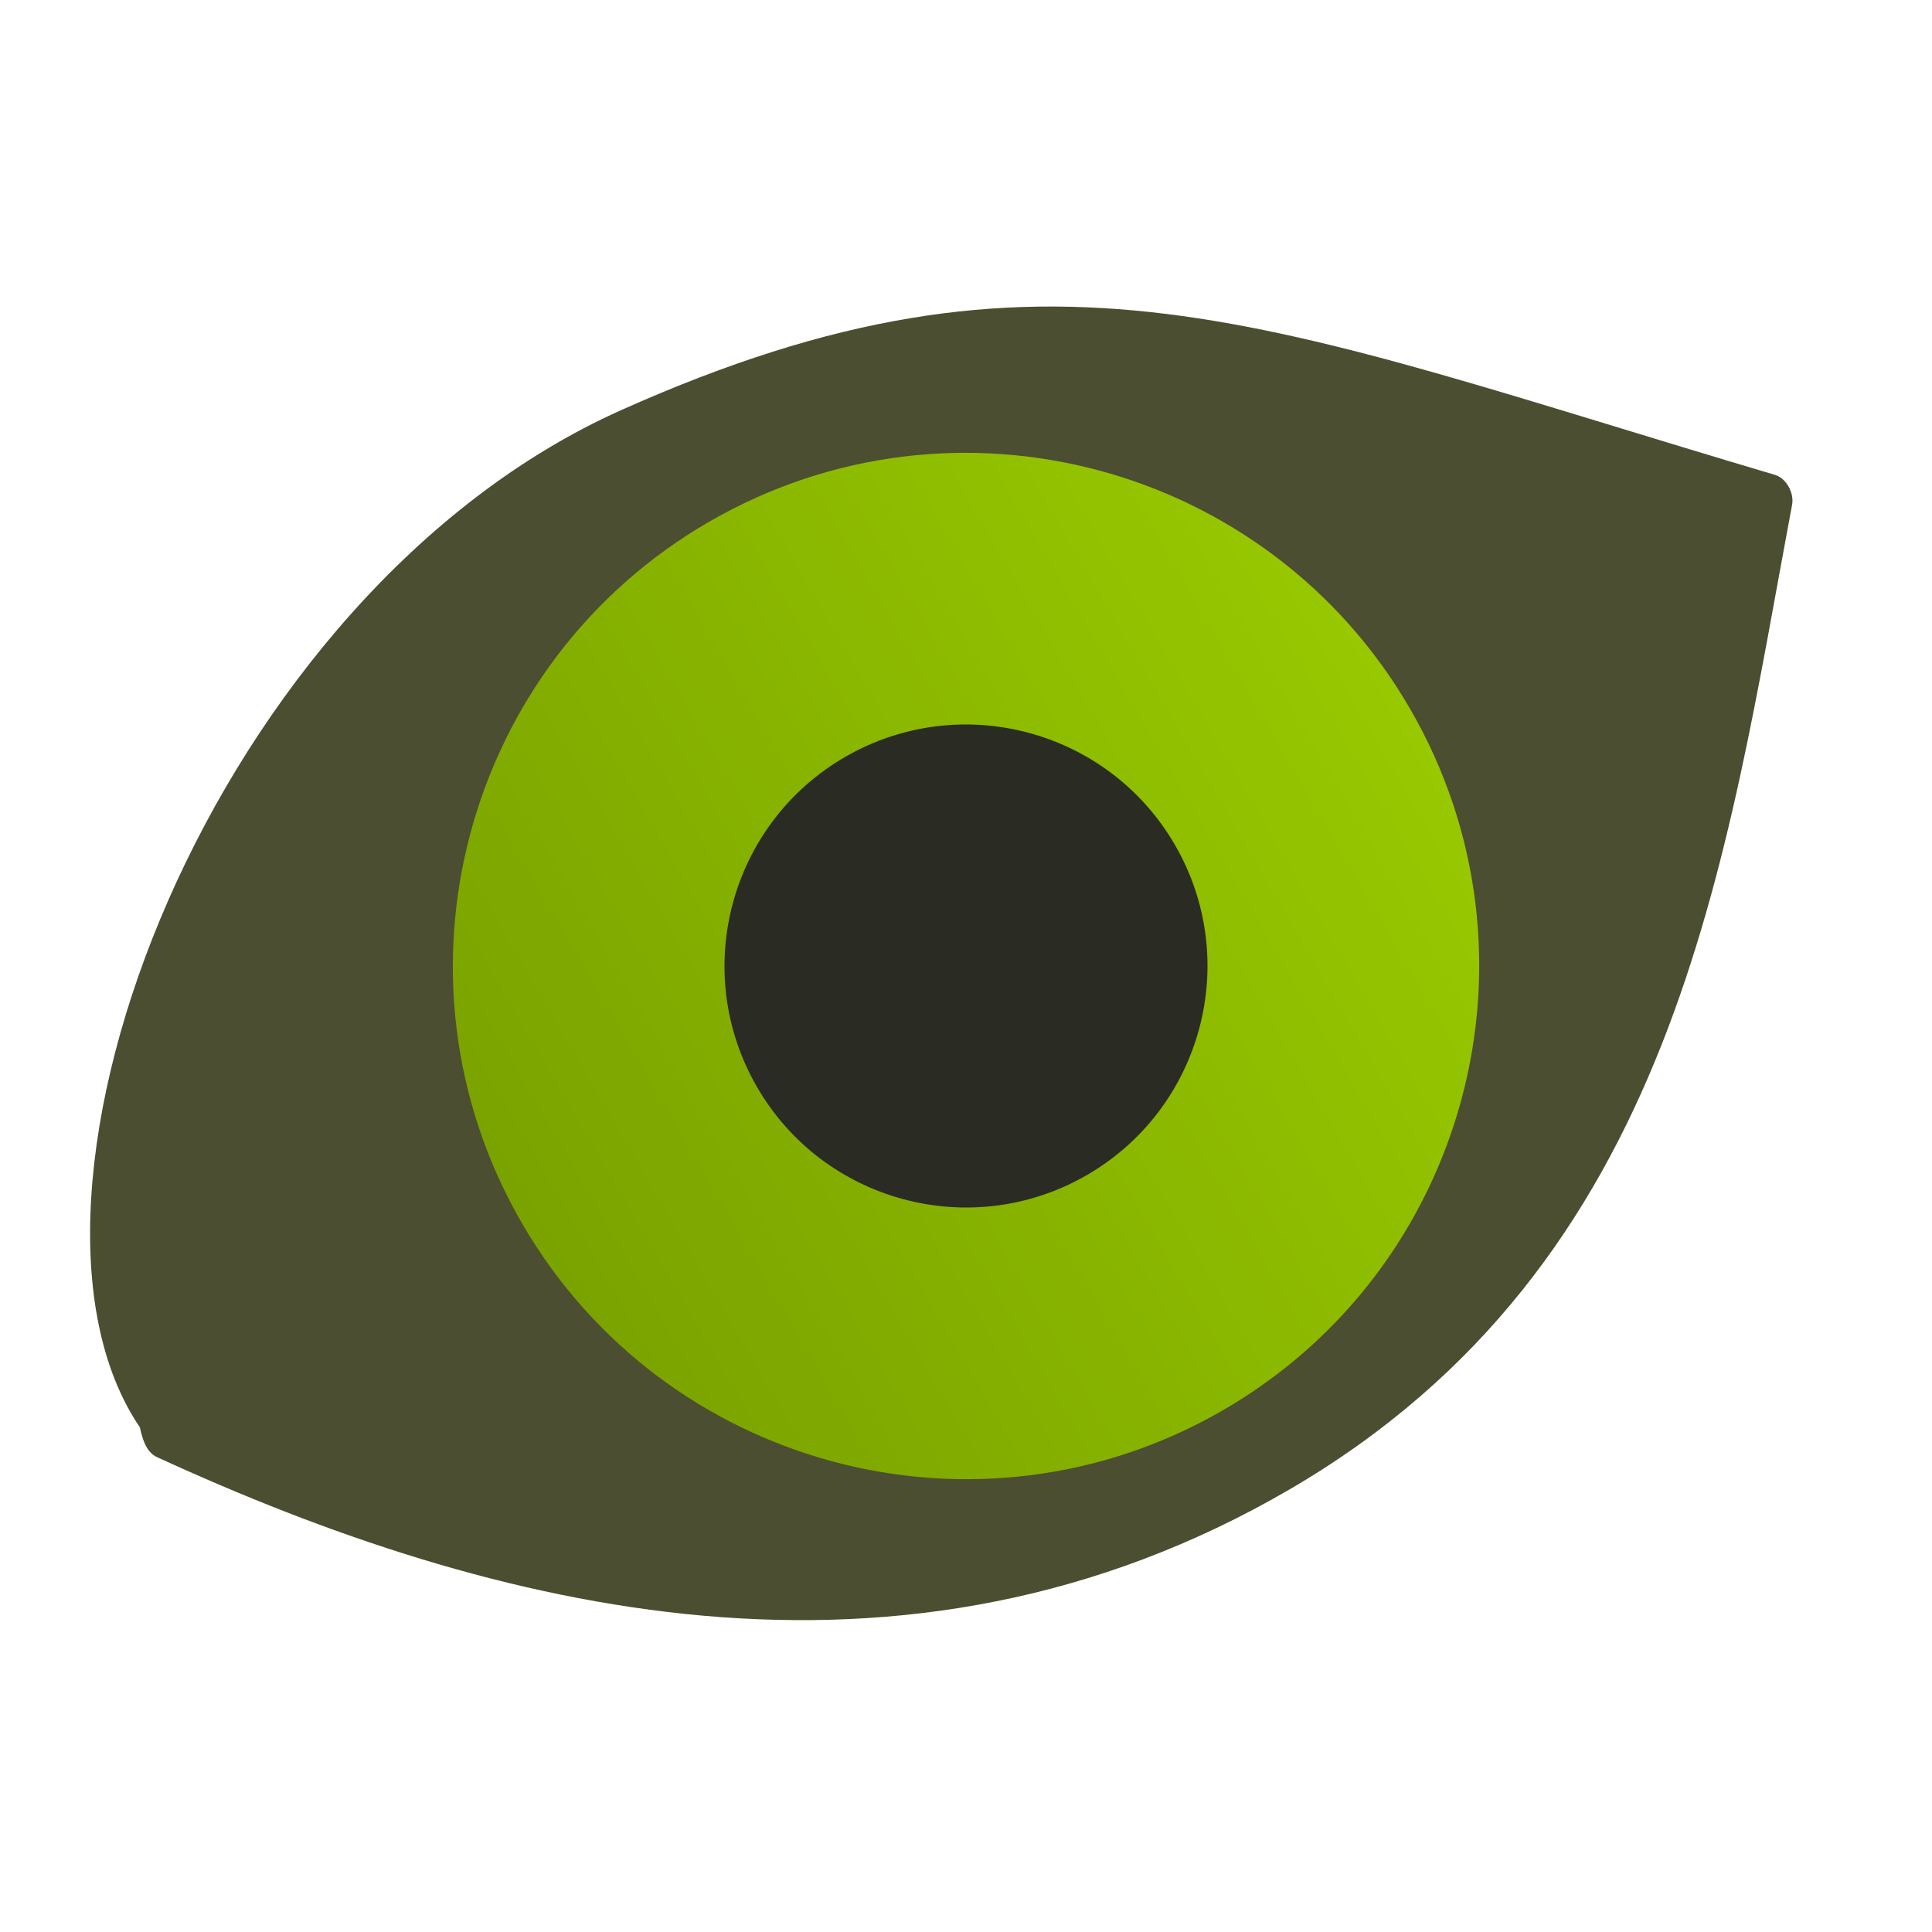
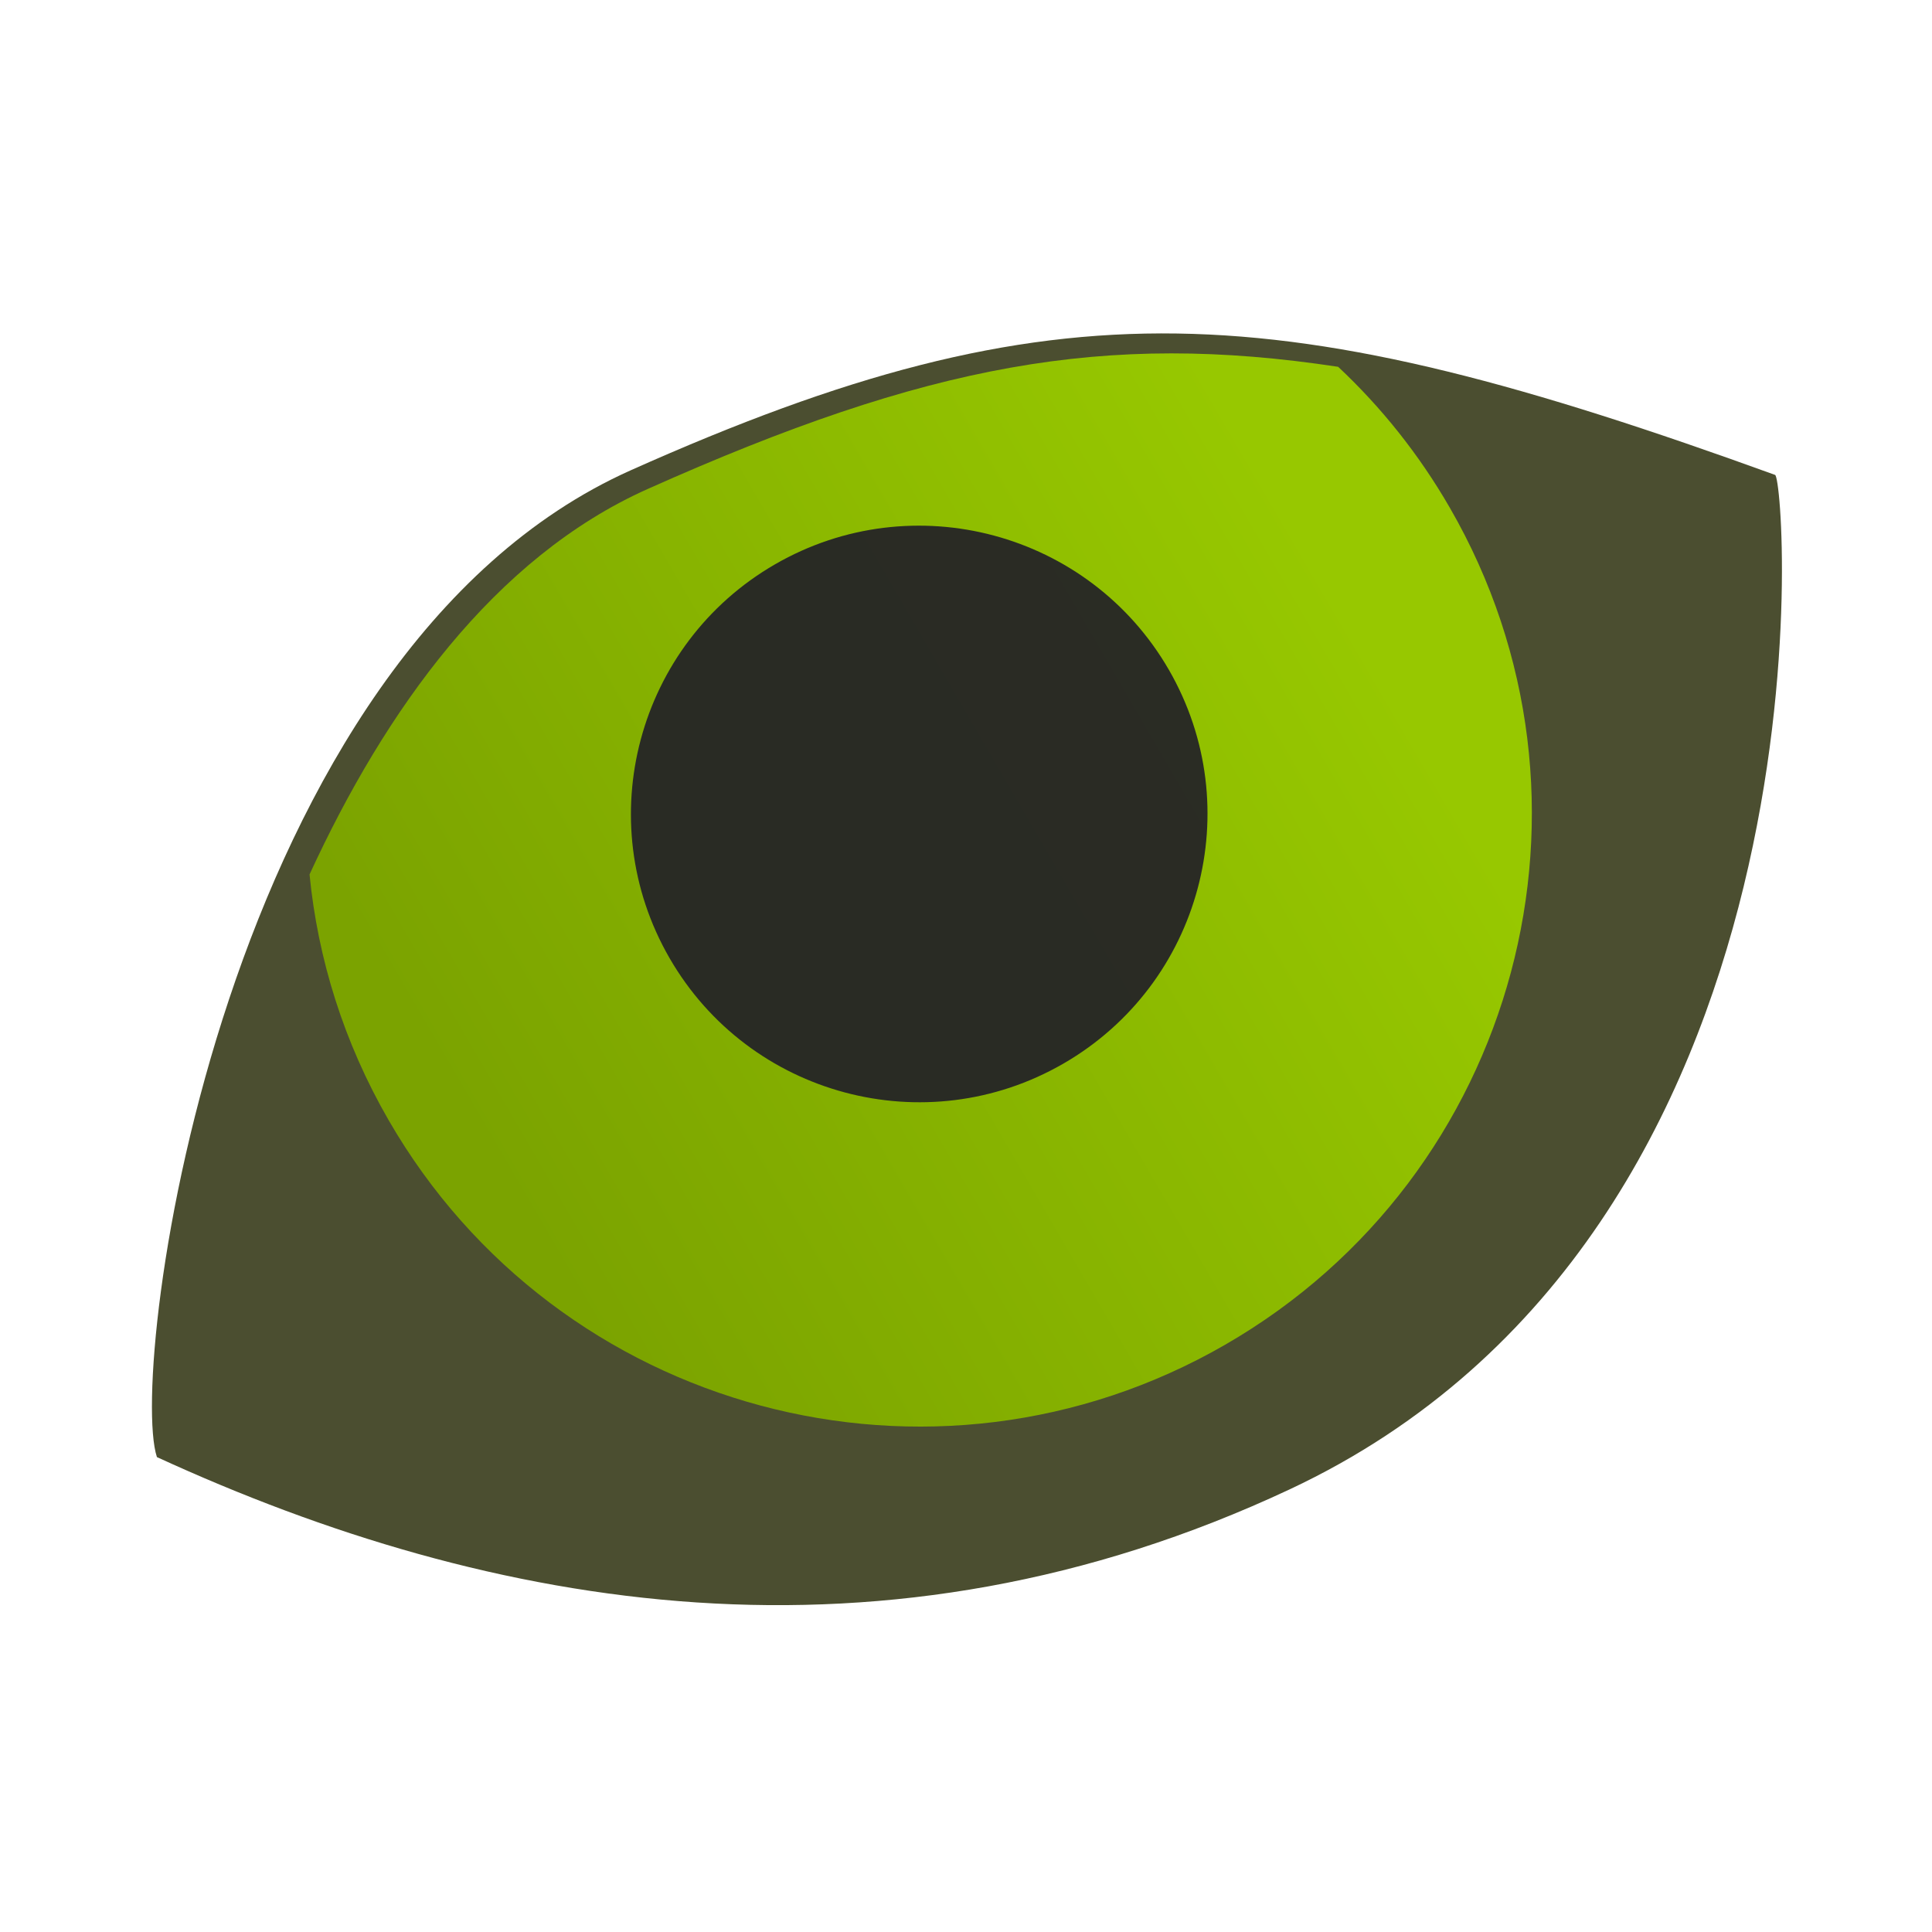
- <svg xmlns="http://www.w3.org/2000/svg" style="clip-rule:evenodd;fill-rule:evenodd;stroke-linejoin:round;stroke-miterlimit:1.414" version="1.1" viewBox="0 0 64 64">
-   <path d="m42.718 49.339c-12.841 7.48-26.403 4.036-37.52-1.071-0.353-0.162-0.483-0.604-0.564-0.985-5.199-7.657 2.373-27.634 15.954-33.702 14.152-6.322 21.237-2.879 38.214 2.151 0.373 0.11 0.636 0.602 0.564 0.985-2.203 11.743-3.794 25.135-16.648 32.622z" style="fill-rule:nonzero;fill:#4b4e30" />
-   <path d="m23.5 17.278c8.126-4.692 18.531-1.903 23.223 6.222 4.691 8.126 1.903 18.531-6.223 23.223-8.125 4.691-18.531 1.903-23.222-6.223-4.691-8.125-1.903-18.531 6.222-23.222z" style="fill:url(#_Linear1)" />
-   <path d="m28 25.072c3.824-2.208 8.721-0.896 10.928 2.928 2.208 3.824 0.896 8.721-2.928 10.928-3.824 2.208-8.72 0.896-10.928-2.928s-0.896-8.72 2.928-10.928z" style="fill-opacity:.957;fill:#262626" />
+ <svg xmlns="http://www.w3.org/2000/svg" style="clip-rule:evenodd;fill-rule:evenodd;stroke-linejoin:round;stroke-miterlimit:2" version="1.1" viewBox="0 0 64 64">
+   <path d="m42.718 49.339c-13.456 6.306-26.403 4.036-37.52-1.071-0.973-2.951 2.121-26.624 15.702-32.692 14.152-6.322 21.467-5.804 37.902 0.156 0.366 0.133 2.218 25.03-16.084 33.607z" style="fill-rule:nonzero;fill:#4b4e30" />
+   <path d="m10.254 28.967c2.504-5.44 6.113-10.496 11.206-12.771 9.278-4.145 15.144-5.216 22.868-4.045 1.422 1.332 2.674 2.892 3.698 4.666 5.6 9.7 2.272 22.121-7.429 27.722-9.699 5.6-22.121 2.272-27.721-7.428-1.491-2.582-2.349-5.357-2.622-8.144z" style="fill:url(#_Linear1)" />
+   <path d="m25.675 18.693c4.565-2.636 10.411-1.069 13.046 3.496s1.069 10.41-3.496 13.045c-4.565 2.636-10.409 1.07-13.045-3.495s-1.07-10.41 3.495-13.046z" style="fill-opacity:.96;fill:#262626" />
  <defs>
-     <linearGradient id="_Linear1" x2="1" gradientTransform="matrix(29.4449,-17,17,29.4449,17.2778,40.5001)" gradientUnits="userSpaceOnUse">
+     <linearGradient id="_Linear1" x2="1" gradientTransform="matrix(29.4449,-17,17,29.4449,272.275,482.17)" gradientUnits="userSpaceOnUse">
      <stop style="stop-color:#7ba300" offset="0" />
      <stop style="stop-color:#97c800" offset="1" />
    </linearGradient>
  </defs>
</svg>
